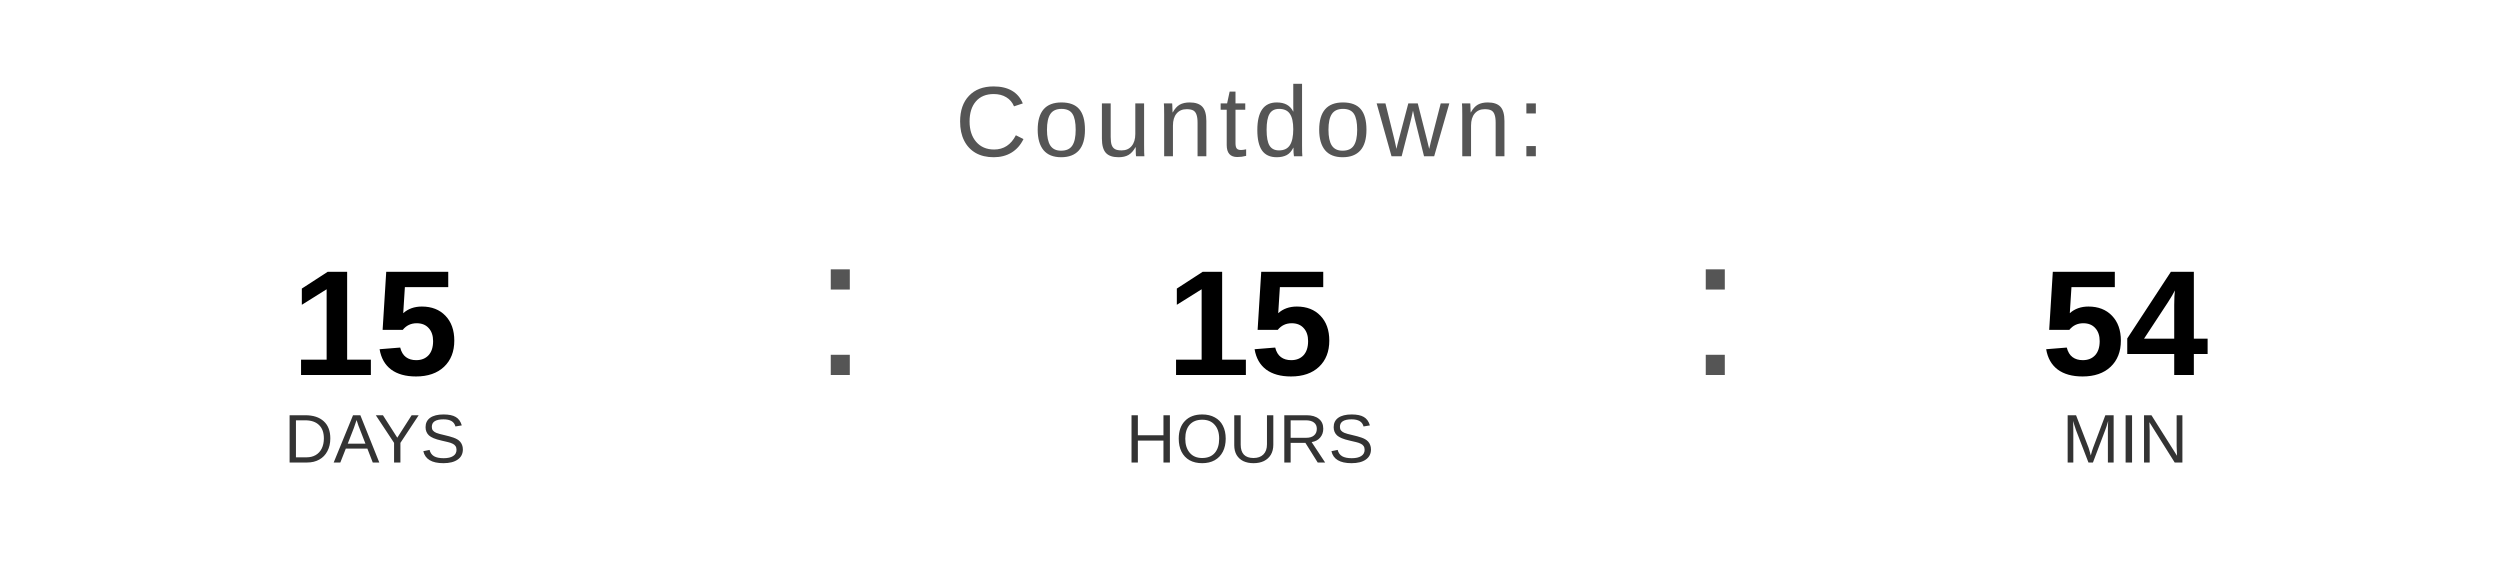
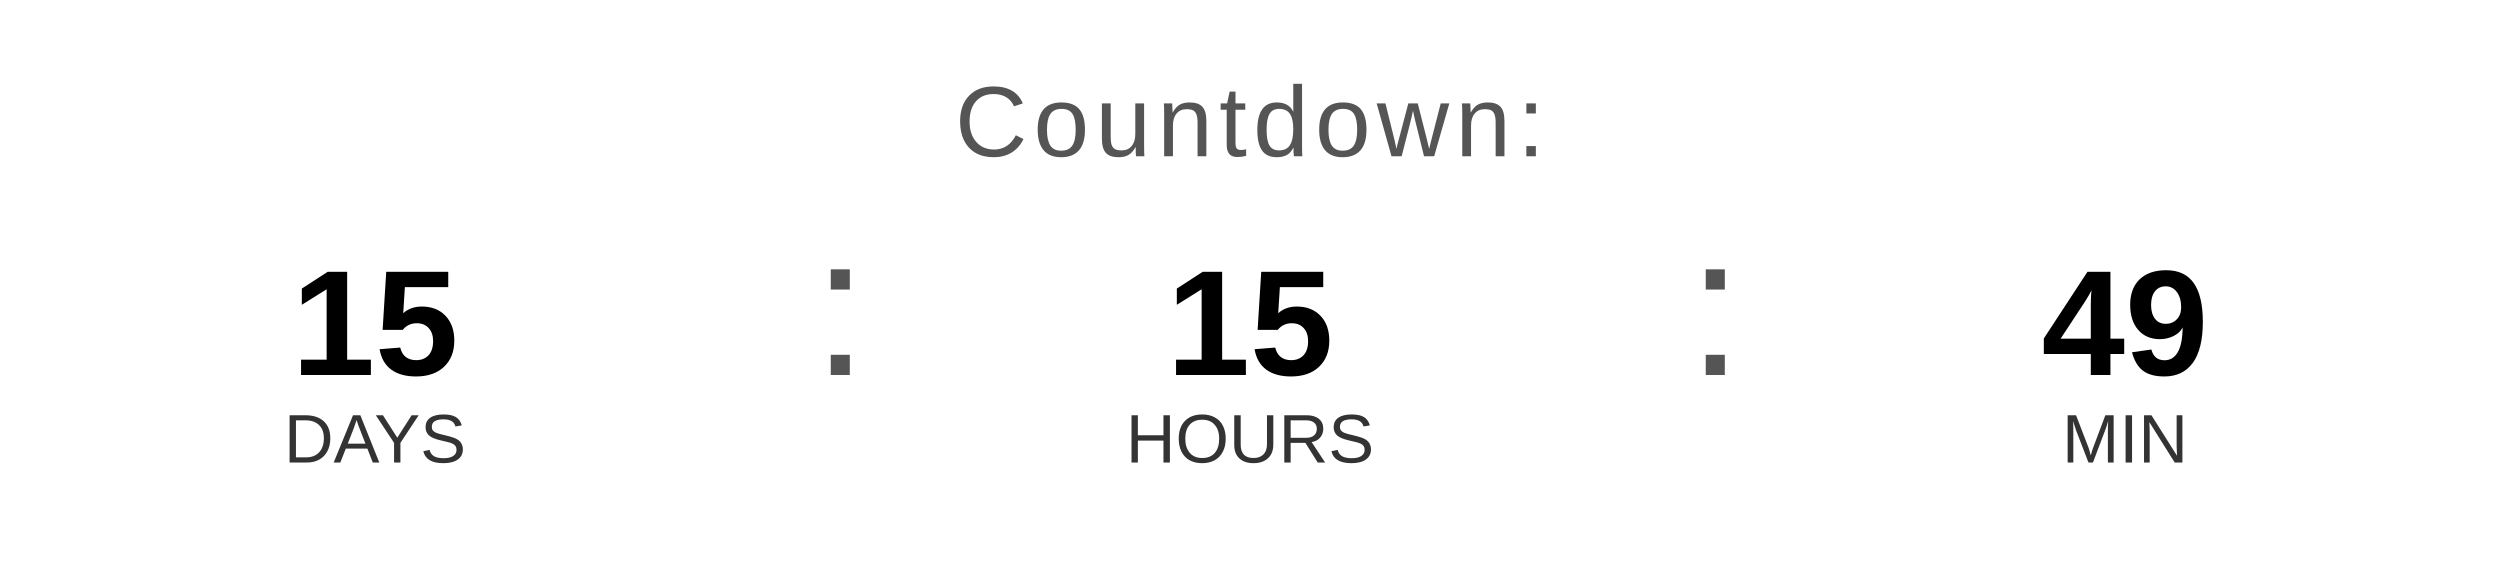
<svg xmlns="http://www.w3.org/2000/svg" width="400" height="90" viewBox="0 0 400 90">
  <text x="200" y="25" font-family="Arial, Helvetica, sans-serif" font-size="16" fill="#555555" text-anchor="middle" letter-spacing="1">
    Countdown:
  </text>
  <text x="60" y="60" font-family="Arial, Helvetica, sans-serif" font-size="24" font-weight="bold" fill="#000000" text-anchor="middle">15</text>
  <text x="60" y="74" font-family="Arial, Helvetica, sans-serif" font-size="11" fill="#333333" text-anchor="middle">DAYS</text>
  <text x="130" y="60" font-family="Arial, sans-serif" font-size="32" fill="#555555">:</text>
  <text x="200" y="60" font-family="Arial, Helvetica, sans-serif" font-size="24" font-weight="bold" fill="#000000" text-anchor="middle">15</text>
  <text x="200" y="74" font-family="Arial, Helvetica, sans-serif" font-size="11" fill="#333333" text-anchor="middle">HOURS</text>
  <text x="270" y="60" font-family="Arial, sans-serif" font-size="32" fill="#555555">:</text>
-   <text x="340" y="60" font-family="Arial, Helvetica, sans-serif" font-size="24" font-weight="bold" fill="#000000" text-anchor="middle">54</text>
+   <text x="340" y="60" font-family="Arial, Helvetica, sans-serif" font-size="24" font-weight="bold" fill="#000000" text-anchor="middle">49</text>
  <text x="340" y="74" font-family="Arial, Helvetica, sans-serif" font-size="11" fill="#333333" text-anchor="middle">MIN</text>
</svg>
